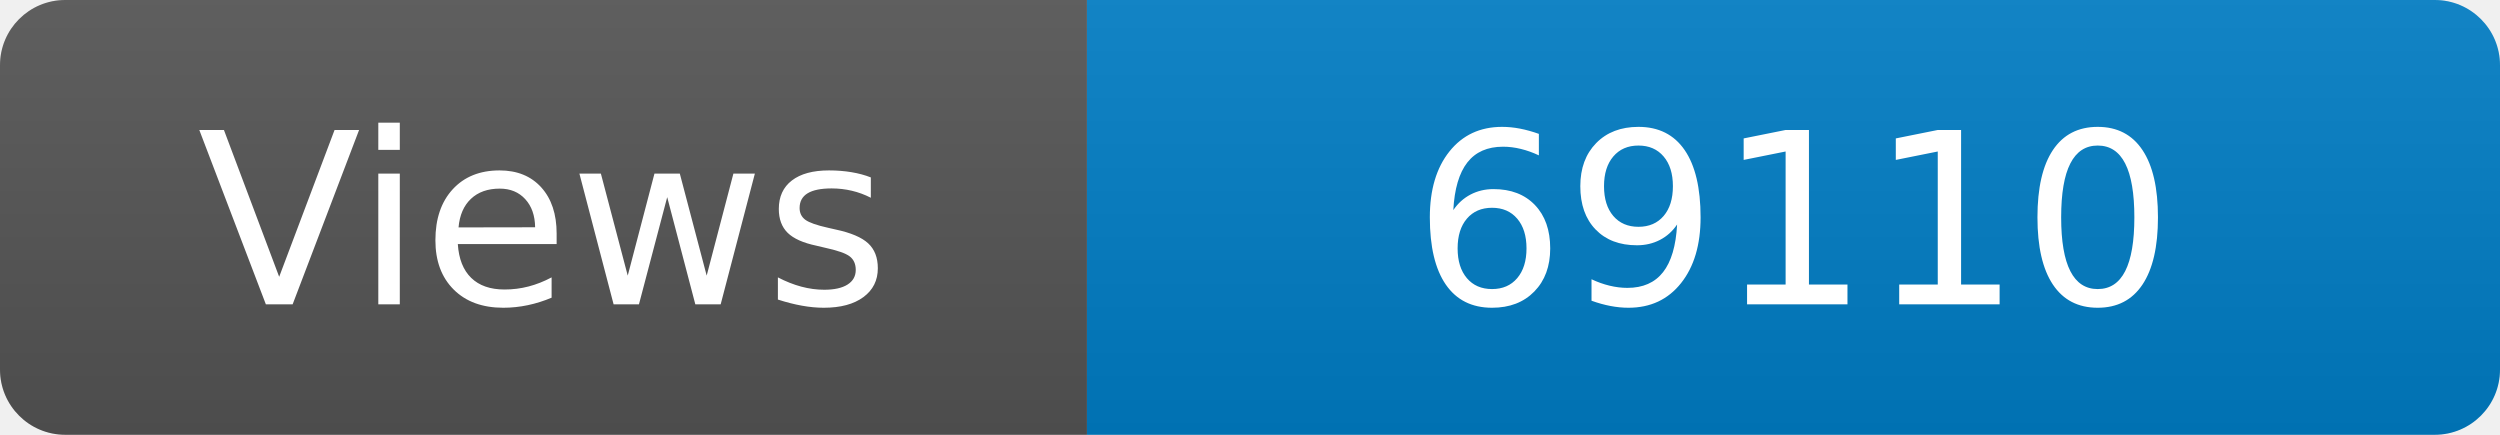
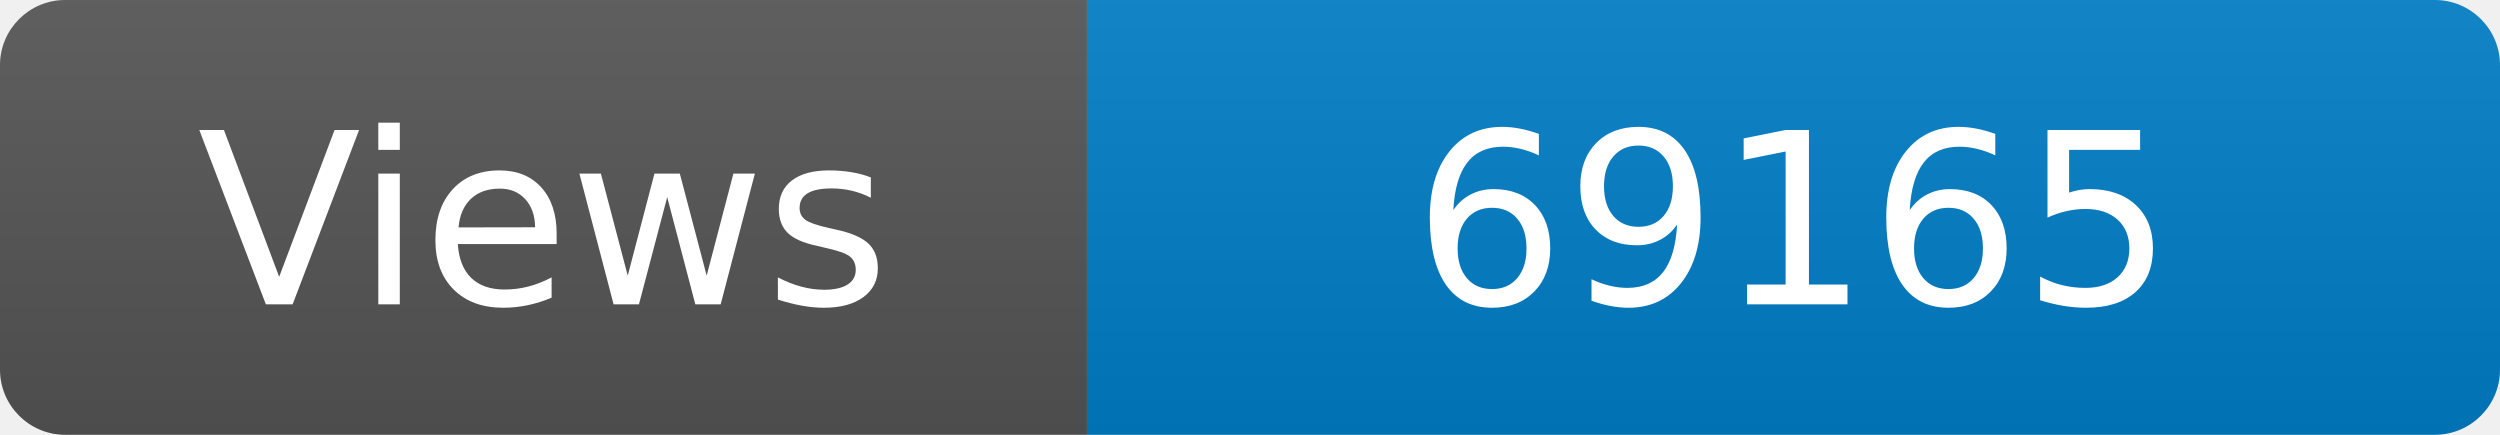
<svg xmlns="http://www.w3.org/2000/svg" width="115" height="20" role="img" aria-label="Maintained?: yes">
  <linearGradient id="s" x2="0" y2="100%">
    <stop offset="0" stop-color="#bbb" stop-opacity=".1" />
    <stop offset="1" stop-opacity=".1" />
  </linearGradient>
  <clipPath id="r">
    <rect width="115" height="20" rx="3" fill="#fff" />
  </clipPath>
  <g clip-path="url(#r)">
    <rect width="50" height="20" fill="#555" />
    <rect x="50" width="160" height="20" fill="#007ec6" />
    <rect width="115" height="20" fill="url(#s)" />
  </g>
  <g fill="#fff" text-anchor="middle" font-family="Verdana,Geneva,DejaVu Sans,sans-serif" font-size="110">
    <text x="250" y="140" transform="scale(.1)" fill="#fff">Views</text>
-     <text x="825" y="140" transform="scale(.1)" fill="#fff">69110</text>
+     <text x="825" y="140" transform="scale(.1)" fill="#fff">69165</text>
  </g>
</svg>
